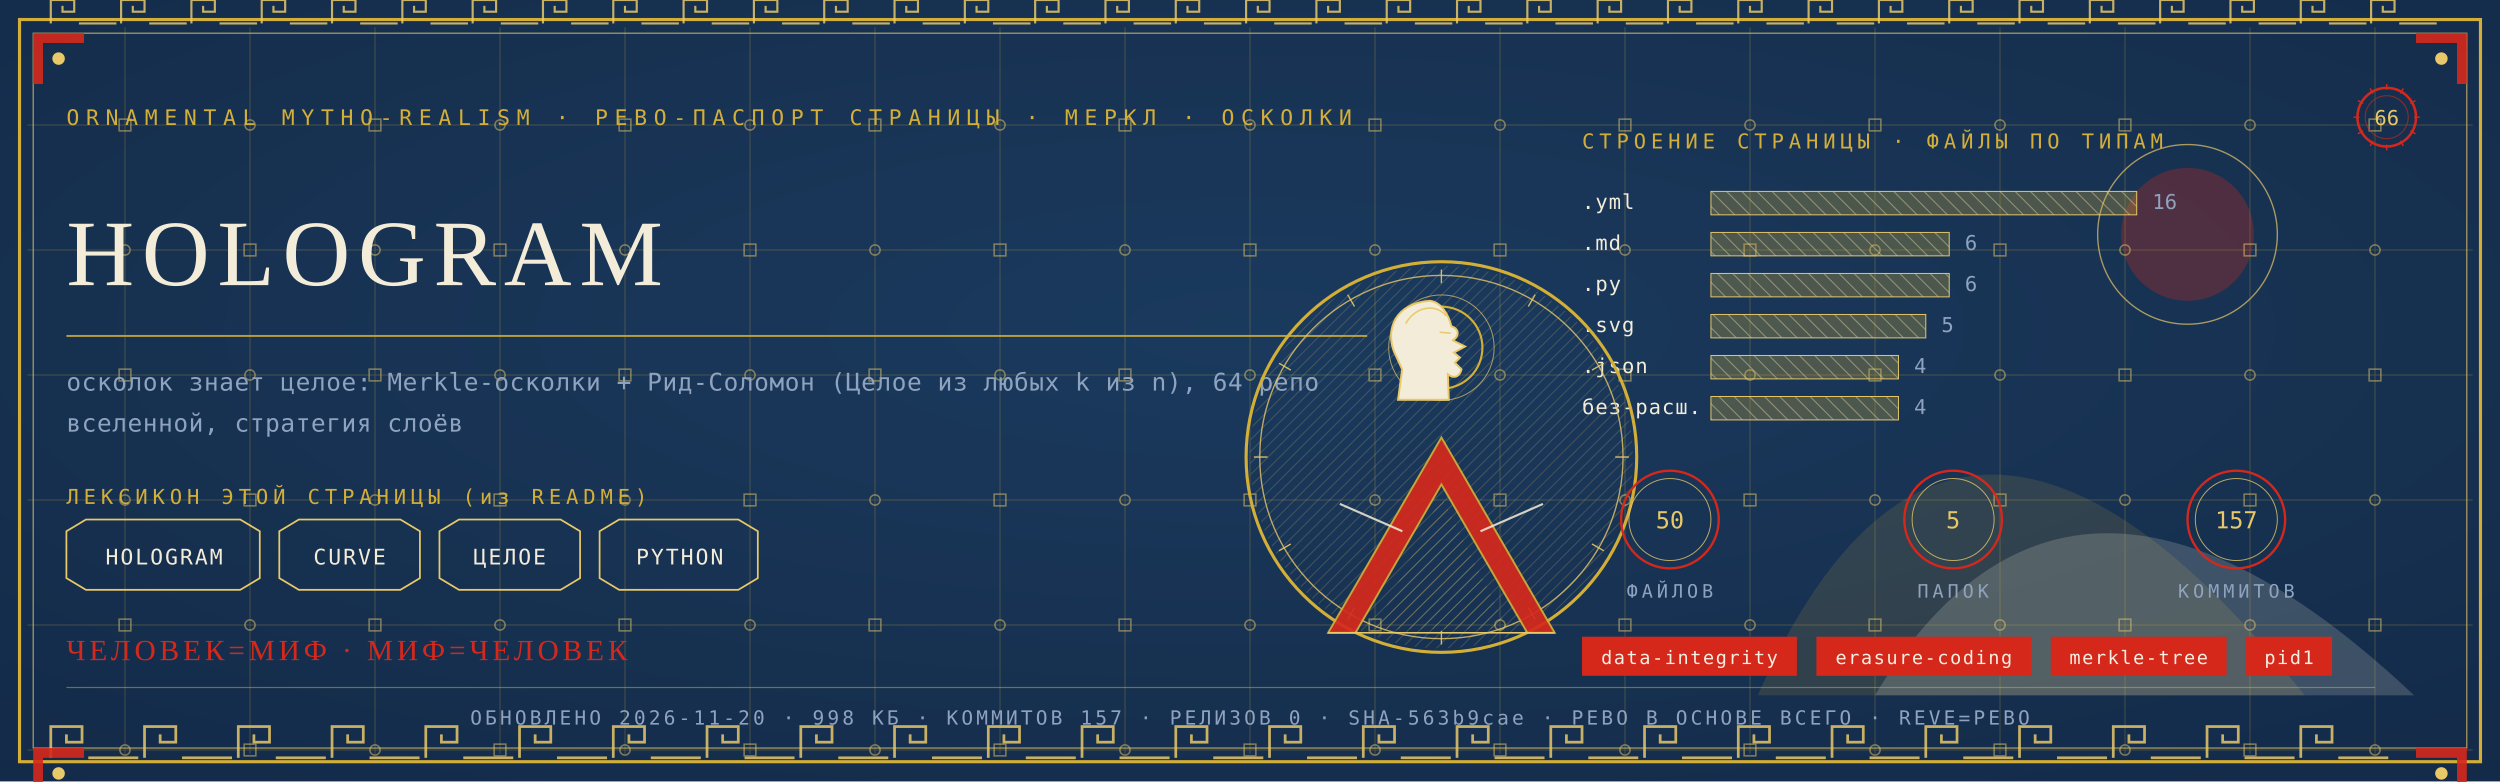
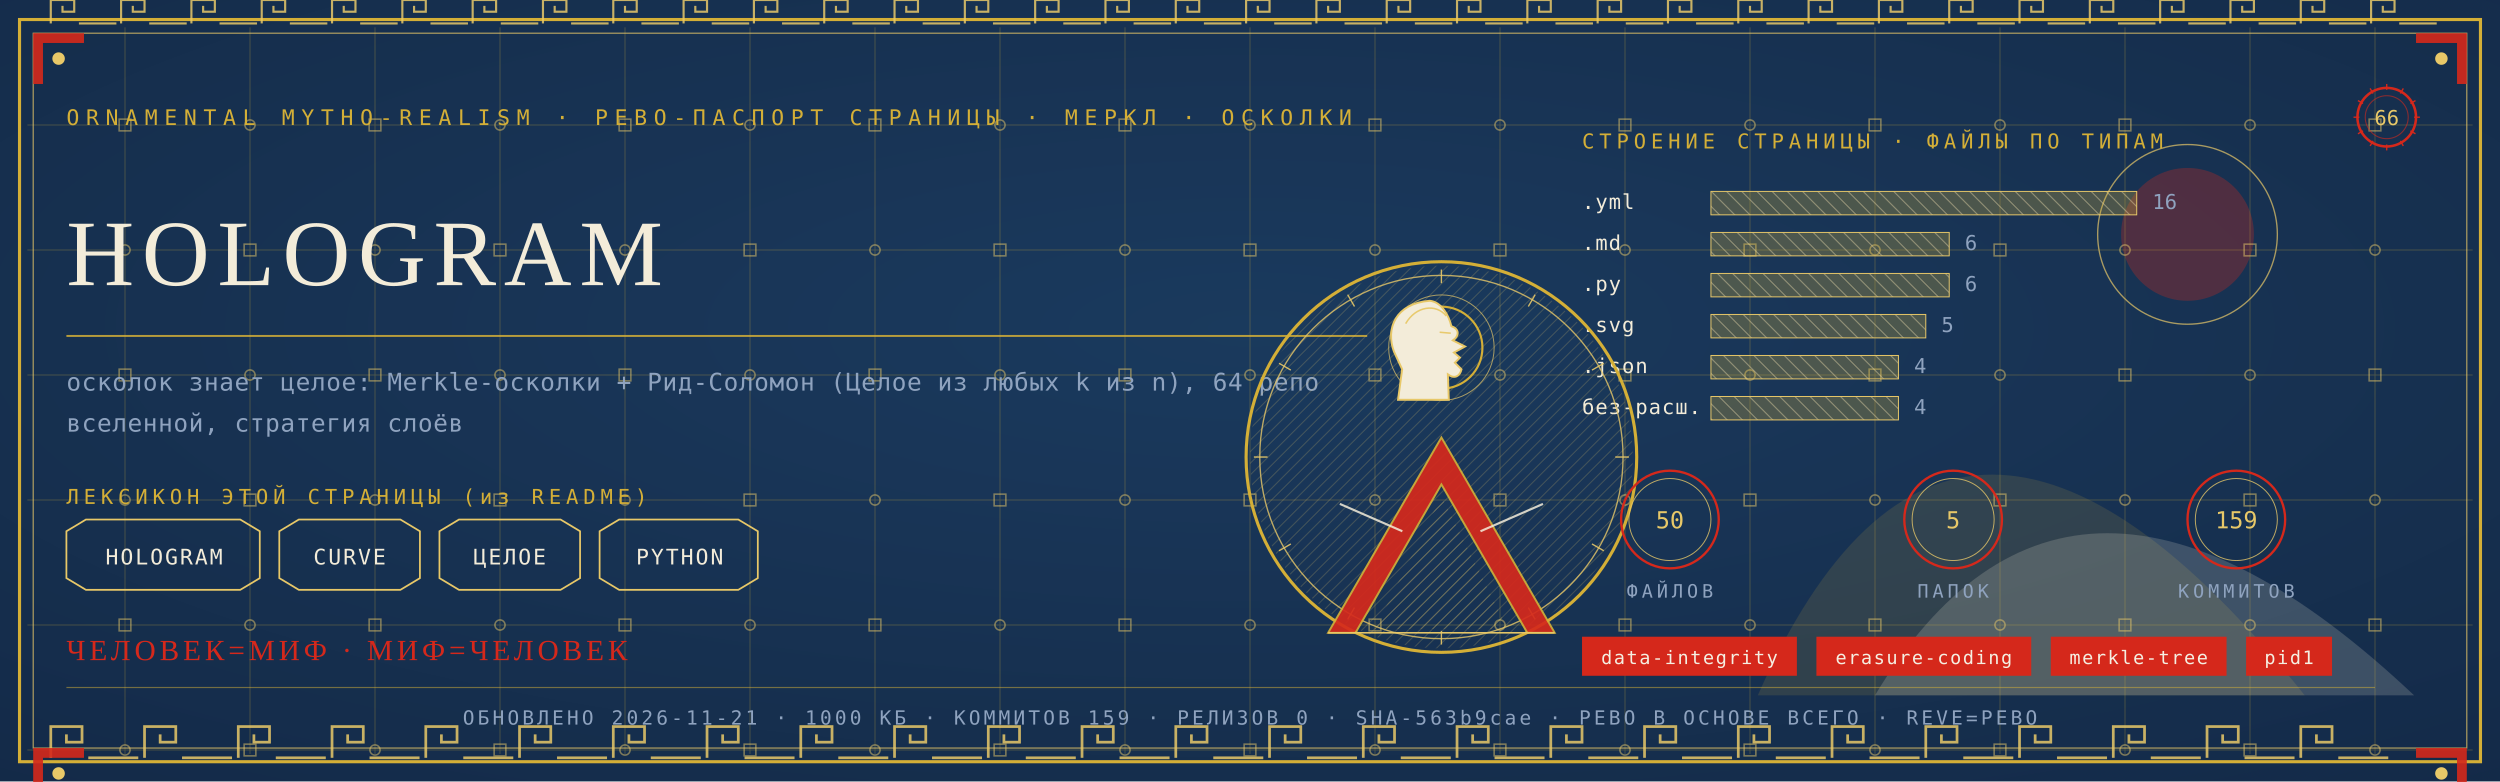
<svg xmlns="http://www.w3.org/2000/svg" viewBox="0 0 1280 400" width="1280" height="400">
  <defs>
    <radialGradient id="rp66" cx="0.5" cy="0.42" r="1.1">
      <stop offset="0" stop-color="#1B3B5F" />
      <stop offset="1" stop-color="#10243E" />
    </radialGradient>
    <pattern id="hatchm" width="4.2" height="4.2" patternUnits="userSpaceOnUse" patternTransform="rotate(45)">
      <rect width="4.2" height="4.2" fill="none" />
      <line x1="0" y1="0" x2="0" y2="4.2" stroke="#E8C868" stroke-width="0.5" />
    </pattern>
    <pattern id="hatchv" width="5.5" height="5.5" patternUnits="userSpaceOnUse" patternTransform="rotate(-45)">
      <rect width="5.5" height="5.5" fill="none" />
      <line x1="0" y1="0" x2="0" y2="5.5" stroke="#F3ECD9" stroke-width="0.5" />
    </pattern>
  </defs>
  <rect width="1280" height="400" fill="#10243E" />
  <rect width="1280" height="400" fill="url(#rp66)" opacity="0.94" />
  <path d="M 900 356 Q 1000 130 1180 356 Z" fill="#D4AF37" opacity="0.14" />
  <path d="M 960 356 Q 1060 190 1236 356 Z" fill="#F3ECD9" opacity="0.18" />
  <circle cx="1120" cy="120" r="34" fill="#D5281B" opacity="0.30" />
  <circle cx="1120" cy="120" r="46" fill="none" stroke="#E8C868" stroke-width="0.7" opacity="0.7" />
  <g stroke="#D4AF37" stroke-width="0.45" opacity="0.30">
    <line x1="64" y1="14" x2="64" y2="386" />
    <line x1="128" y1="14" x2="128" y2="386" />
    <line x1="192" y1="14" x2="192" y2="386" />
    <line x1="256" y1="14" x2="256" y2="386" />
    <line x1="320" y1="14" x2="320" y2="386" />
    <line x1="384" y1="14" x2="384" y2="386" />
    <line x1="448" y1="14" x2="448" y2="386" />
    <line x1="512" y1="14" x2="512" y2="386" />
    <line x1="576" y1="14" x2="576" y2="386" />
    <line x1="640" y1="14" x2="640" y2="386" />
    <line x1="704" y1="14" x2="704" y2="386" />
    <line x1="768" y1="14" x2="768" y2="386" />
    <line x1="832" y1="14" x2="832" y2="386" />
    <line x1="896" y1="14" x2="896" y2="386" />
    <line x1="960" y1="14" x2="960" y2="386" />
    <line x1="1024" y1="14" x2="1024" y2="386" />
    <line x1="1088" y1="14" x2="1088" y2="386" />
    <line x1="1152" y1="14" x2="1152" y2="386" />
    <line x1="1216" y1="14" x2="1216" y2="386" />
    <line x1="14" y1="64" x2="1266" y2="64" />
    <line x1="14" y1="128" x2="1266" y2="128" />
    <line x1="14" y1="192" x2="1266" y2="192" />
    <line x1="14" y1="256" x2="1266" y2="256" />
    <line x1="14" y1="320" x2="1266" y2="320" />
    <line x1="14" y1="384" x2="1266" y2="384" />
  </g>
  <g fill="none" stroke="#E8C868" stroke-width="0.8" opacity="0.5">
    <rect x="61" y="61" width="6" height="6" />
    <circle cx="64" cy="128" r="2.6" />
    <rect x="61" y="189" width="6" height="6" />
    <circle cx="64" cy="256" r="2.6" />
    <rect x="61" y="317" width="6" height="6" />
    <circle cx="64" cy="384" r="2.6" />
    <circle cx="128" cy="64" r="2.6" />
    <rect x="125" y="125" width="6" height="6" />
    <circle cx="128" cy="192" r="2.6" />
    <rect x="125" y="253" width="6" height="6" />
    <circle cx="128" cy="320" r="2.6" />
    <rect x="125" y="381" width="6" height="6" />
    <rect x="189" y="61" width="6" height="6" />
    <circle cx="192" cy="128" r="2.6" />
    <rect x="189" y="189" width="6" height="6" />
    <circle cx="192" cy="256" r="2.6" />
    <rect x="189" y="317" width="6" height="6" />
    <circle cx="192" cy="384" r="2.6" />
    <circle cx="256" cy="64" r="2.6" />
    <rect x="253" y="125" width="6" height="6" />
    <circle cx="256" cy="192" r="2.6" />
    <rect x="253" y="253" width="6" height="6" />
    <circle cx="256" cy="320" r="2.6" />
    <rect x="253" y="381" width="6" height="6" />
    <rect x="317" y="61" width="6" height="6" />
    <circle cx="320" cy="128" r="2.6" />
    <rect x="317" y="189" width="6" height="6" />
    <circle cx="320" cy="256" r="2.6" />
    <rect x="317" y="317" width="6" height="6" />
    <circle cx="320" cy="384" r="2.6" />
    <circle cx="384" cy="64" r="2.6" />
    <rect x="381" y="125" width="6" height="6" />
    <circle cx="384" cy="192" r="2.6" />
    <rect x="381" y="253" width="6" height="6" />
    <circle cx="384" cy="320" r="2.6" />
    <rect x="381" y="381" width="6" height="6" />
    <rect x="445" y="61" width="6" height="6" />
    <circle cx="448" cy="128" r="2.6" />
    <rect x="445" y="189" width="6" height="6" />
    <circle cx="448" cy="256" r="2.6" />
    <rect x="445" y="317" width="6" height="6" />
    <circle cx="448" cy="384" r="2.6" />
    <circle cx="512" cy="64" r="2.6" />
    <rect x="509" y="125" width="6" height="6" />
    <circle cx="512" cy="192" r="2.6" />
    <rect x="509" y="253" width="6" height="6" />
    <circle cx="512" cy="320" r="2.6" />
    <rect x="509" y="381" width="6" height="6" />
    <rect x="573" y="61" width="6" height="6" />
    <circle cx="576" cy="128" r="2.6" />
    <rect x="573" y="189" width="6" height="6" />
    <circle cx="576" cy="256" r="2.6" />
    <rect x="573" y="317" width="6" height="6" />
    <circle cx="576" cy="384" r="2.6" />
    <circle cx="640" cy="64" r="2.6" />
    <rect x="637" y="125" width="6" height="6" />
    <circle cx="640" cy="192" r="2.6" />
    <rect x="637" y="253" width="6" height="6" />
    <circle cx="640" cy="320" r="2.6" />
    <rect x="637" y="381" width="6" height="6" />
    <rect x="701" y="61" width="6" height="6" />
    <circle cx="704" cy="128" r="2.6" />
    <rect x="701" y="189" width="6" height="6" />
    <circle cx="704" cy="256" r="2.6" />
    <rect x="701" y="317" width="6" height="6" />
    <circle cx="704" cy="384" r="2.6" />
    <circle cx="768" cy="64" r="2.6" />
    <rect x="765" y="125" width="6" height="6" />
    <circle cx="768" cy="192" r="2.6" />
    <rect x="765" y="253" width="6" height="6" />
    <circle cx="768" cy="320" r="2.6" />
    <rect x="765" y="381" width="6" height="6" />
    <rect x="829" y="61" width="6" height="6" />
    <circle cx="832" cy="128" r="2.6" />
    <rect x="829" y="189" width="6" height="6" />
    <circle cx="832" cy="256" r="2.6" />
    <rect x="829" y="317" width="6" height="6" />
    <circle cx="832" cy="384" r="2.6" />
    <circle cx="896" cy="64" r="2.6" />
    <rect x="893" y="125" width="6" height="6" />
    <circle cx="896" cy="192" r="2.6" />
    <rect x="893" y="253" width="6" height="6" />
    <circle cx="896" cy="320" r="2.6" />
    <rect x="893" y="381" width="6" height="6" />
    <rect x="957" y="61" width="6" height="6" />
    <circle cx="960" cy="128" r="2.6" />
    <rect x="957" y="189" width="6" height="6" />
    <circle cx="960" cy="256" r="2.6" />
    <rect x="957" y="317" width="6" height="6" />
    <circle cx="960" cy="384" r="2.6" />
    <circle cx="1024" cy="64" r="2.6" />
    <rect x="1021" y="125" width="6" height="6" />
    <circle cx="1024" cy="192" r="2.6" />
    <rect x="1021" y="253" width="6" height="6" />
    <circle cx="1024" cy="320" r="2.6" />
    <rect x="1021" y="381" width="6" height="6" />
    <rect x="1085" y="61" width="6" height="6" />
    <circle cx="1088" cy="128" r="2.6" />
    <rect x="1085" y="189" width="6" height="6" />
    <circle cx="1088" cy="256" r="2.6" />
    <rect x="1085" y="317" width="6" height="6" />
    <circle cx="1088" cy="384" r="2.6" />
    <circle cx="1152" cy="64" r="2.6" />
    <rect x="1149" y="125" width="6" height="6" />
    <circle cx="1152" cy="192" r="2.6" />
    <rect x="1149" y="253" width="6" height="6" />
    <circle cx="1152" cy="320" r="2.6" />
    <rect x="1149" y="381" width="6" height="6" />
    <rect x="1213" y="61" width="6" height="6" />
    <circle cx="1216" cy="128" r="2.6" />
    <rect x="1213" y="189" width="6" height="6" />
    <circle cx="1216" cy="256" r="2.6" />
    <rect x="1213" y="317" width="6" height="6" />
    <circle cx="1216" cy="384" r="2.6" />
  </g>
  <rect x="10" y="10" width="1260" height="380" fill="none" stroke="#D4AF37" stroke-width="1.6" />
  <rect x="17" y="17" width="1246" height="366" fill="none" stroke="#E8C868" stroke-width="0.6" opacity="0.75" />
  <g fill="none" stroke="#E8C868" stroke-width="1.4" opacity="0.85">
    <path d="M 26 388 L 26 372 L 42 372 L 42 380.0 L 34.0 380.0 L 34.0 376.0" />
    <line x1="45.2" y1="388" x2="70.8" y2="388" />
    <path d="M 74 388 L 74 372 L 90 372 L 90 380.0 L 82.0 380.0 L 82.0 376.0" />
    <line x1="93.2" y1="388" x2="118.8" y2="388" />
    <path d="M 122 388 L 122 372 L 138 372 L 138 380.0 L 130.0 380.0 L 130.0 376.0" />
    <line x1="141.2" y1="388" x2="166.8" y2="388" />
    <path d="M 170 388 L 170 372 L 186 372 L 186 380.0 L 178.0 380.0 L 178.0 376.0" />
    <line x1="189.2" y1="388" x2="214.8" y2="388" />
    <path d="M 218 388 L 218 372 L 234 372 L 234 380.0 L 226.0 380.0 L 226.0 376.0" />
    <line x1="237.2" y1="388" x2="262.8" y2="388" />
    <path d="M 266 388 L 266 372 L 282 372 L 282 380.0 L 274.0 380.0 L 274.0 376.0" />
    <line x1="285.2" y1="388" x2="310.8" y2="388" />
    <path d="M 314 388 L 314 372 L 330 372 L 330 380.0 L 322.0 380.0 L 322.0 376.0" />
    <line x1="333.2" y1="388" x2="358.8" y2="388" />
    <path d="M 362 388 L 362 372 L 378 372 L 378 380.0 L 370.0 380.0 L 370.0 376.0" />
    <line x1="381.2" y1="388" x2="406.8" y2="388" />
    <path d="M 410 388 L 410 372 L 426 372 L 426 380.0 L 418.0 380.0 L 418.0 376.0" />
    <line x1="429.2" y1="388" x2="454.8" y2="388" />
    <path d="M 458 388 L 458 372 L 474 372 L 474 380.0 L 466.0 380.0 L 466.0 376.0" />
    <line x1="477.2" y1="388" x2="502.8" y2="388" />
    <path d="M 506 388 L 506 372 L 522 372 L 522 380.0 L 514.0 380.0 L 514.0 376.0" />
    <line x1="525.2" y1="388" x2="550.8" y2="388" />
    <path d="M 554 388 L 554 372 L 570 372 L 570 380.0 L 562.0 380.0 L 562.0 376.0" />
    <line x1="573.2" y1="388" x2="598.8" y2="388" />
    <path d="M 602 388 L 602 372 L 618 372 L 618 380.0 L 610.0 380.0 L 610.0 376.0" />
    <line x1="621.2" y1="388" x2="646.8" y2="388" />
    <path d="M 650 388 L 650 372 L 666 372 L 666 380.0 L 658.0 380.0 L 658.0 376.0" />
    <line x1="669.2" y1="388" x2="694.8" y2="388" />
    <path d="M 698 388 L 698 372 L 714 372 L 714 380.0 L 706.0 380.0 L 706.0 376.0" />
    <line x1="717.2" y1="388" x2="742.8" y2="388" />
    <path d="M 746 388 L 746 372 L 762 372 L 762 380.0 L 754.0 380.0 L 754.0 376.0" />
    <line x1="765.2" y1="388" x2="790.8" y2="388" />
    <path d="M 794 388 L 794 372 L 810 372 L 810 380.0 L 802.0 380.0 L 802.0 376.0" />
    <line x1="813.2" y1="388" x2="838.8" y2="388" />
    <path d="M 842 388 L 842 372 L 858 372 L 858 380.0 L 850.0 380.0 L 850.0 376.0" />
    <line x1="861.2" y1="388" x2="886.8" y2="388" />
    <path d="M 890 388 L 890 372 L 906 372 L 906 380.0 L 898.0 380.0 L 898.0 376.0" />
    <line x1="909.2" y1="388" x2="934.8" y2="388" />
    <path d="M 938 388 L 938 372 L 954 372 L 954 380.0 L 946.0 380.0 L 946.0 376.0" />
    <line x1="957.2" y1="388" x2="982.8" y2="388" />
    <path d="M 986 388 L 986 372 L 1002 372 L 1002 380.0 L 994.0 380.0 L 994.0 376.0" />
    <line x1="1005.2" y1="388" x2="1030.8" y2="388" />
    <path d="M 1034 388 L 1034 372 L 1050 372 L 1050 380.0 L 1042.0 380.0 L 1042.0 376.0" />
    <line x1="1053.2" y1="388" x2="1078.8" y2="388" />
    <path d="M 1082 388 L 1082 372 L 1098 372 L 1098 380.0 L 1090.0 380.0 L 1090.0 376.0" />
    <line x1="1101.2" y1="388" x2="1126.8" y2="388" />
    <path d="M 1130 388 L 1130 372 L 1146 372 L 1146 380.0 L 1138.0 380.0 L 1138.0 376.0" />
    <line x1="1149.2" y1="388" x2="1174.8" y2="388" />
    <path d="M 1178 388 L 1178 372 L 1194 372 L 1194 380.0 L 1186.0 380.0 L 1186.0 376.0" />
    <line x1="1197.2" y1="388" x2="1222.8" y2="388" />
  </g>
  <g fill="none" stroke="#E8C868" stroke-width="1.1" opacity="0.85">
    <path d="M 26 12 L 26 0 L 38 0 L 38 6.0 L 32.0 6.0 L 32.0 3.0" />
    <line x1="40.4" y1="12" x2="59.6" y2="12" />
    <path d="M 62 12 L 62 0 L 74 0 L 74 6.0 L 68.0 6.0 L 68.0 3.0" />
    <line x1="76.4" y1="12" x2="95.6" y2="12" />
    <path d="M 98 12 L 98 0 L 110 0 L 110 6.0 L 104.0 6.0 L 104.0 3.0" />
    <line x1="112.4" y1="12" x2="131.6" y2="12" />
    <path d="M 134 12 L 134 0 L 146 0 L 146 6.0 L 140.0 6.0 L 140.0 3.0" />
    <line x1="148.4" y1="12" x2="167.6" y2="12" />
    <path d="M 170 12 L 170 0 L 182 0 L 182 6.0 L 176.0 6.0 L 176.0 3.0" />
    <line x1="184.4" y1="12" x2="203.6" y2="12" />
    <path d="M 206 12 L 206 0 L 218 0 L 218 6.0 L 212.0 6.0 L 212.0 3.0" />
    <line x1="220.4" y1="12" x2="239.6" y2="12" />
    <path d="M 242 12 L 242 0 L 254 0 L 254 6.0 L 248.0 6.0 L 248.0 3.0" />
    <line x1="256.4" y1="12" x2="275.6" y2="12" />
    <path d="M 278 12 L 278 0 L 290 0 L 290 6.0 L 284.0 6.0 L 284.0 3.0" />
    <line x1="292.4" y1="12" x2="311.6" y2="12" />
    <path d="M 314 12 L 314 0 L 326 0 L 326 6.0 L 320.0 6.0 L 320.0 3.0" />
    <line x1="328.4" y1="12" x2="347.6" y2="12" />
    <path d="M 350 12 L 350 0 L 362 0 L 362 6.0 L 356.0 6.0 L 356.0 3.0" />
    <line x1="364.4" y1="12" x2="383.6" y2="12" />
    <path d="M 386 12 L 386 0 L 398 0 L 398 6.0 L 392.0 6.0 L 392.0 3.0" />
    <line x1="400.4" y1="12" x2="419.6" y2="12" />
    <path d="M 422 12 L 422 0 L 434 0 L 434 6.0 L 428.0 6.0 L 428.0 3.0" />
    <line x1="436.4" y1="12" x2="455.6" y2="12" />
    <path d="M 458 12 L 458 0 L 470 0 L 470 6.0 L 464.0 6.0 L 464.0 3.0" />
    <line x1="472.4" y1="12" x2="491.6" y2="12" />
    <path d="M 494 12 L 494 0 L 506 0 L 506 6.0 L 500.0 6.0 L 500.0 3.0" />
    <line x1="508.4" y1="12" x2="527.6" y2="12" />
    <path d="M 530 12 L 530 0 L 542 0 L 542 6.0 L 536.0 6.0 L 536.0 3.0" />
    <line x1="544.4" y1="12" x2="563.6" y2="12" />
    <path d="M 566 12 L 566 0 L 578 0 L 578 6.0 L 572.0 6.0 L 572.0 3.0" />
    <line x1="580.4" y1="12" x2="599.6" y2="12" />
    <path d="M 602 12 L 602 0 L 614 0 L 614 6.0 L 608.0 6.0 L 608.0 3.0" />
    <line x1="616.4" y1="12" x2="635.6" y2="12" />
    <path d="M 638 12 L 638 0 L 650 0 L 650 6.0 L 644.0 6.0 L 644.0 3.0" />
    <line x1="652.4" y1="12" x2="671.6" y2="12" />
    <path d="M 674 12 L 674 0 L 686 0 L 686 6.0 L 680.0 6.0 L 680.0 3.0" />
    <line x1="688.4" y1="12" x2="707.6" y2="12" />
    <path d="M 710 12 L 710 0 L 722 0 L 722 6.0 L 716.0 6.0 L 716.0 3.0" />
    <line x1="724.4" y1="12" x2="743.6" y2="12" />
    <path d="M 746 12 L 746 0 L 758 0 L 758 6.0 L 752.0 6.0 L 752.0 3.0" />
    <line x1="760.4" y1="12" x2="779.6" y2="12" />
    <path d="M 782 12 L 782 0 L 794 0 L 794 6.0 L 788.0 6.0 L 788.0 3.0" />
    <line x1="796.4" y1="12" x2="815.6" y2="12" />
    <path d="M 818 12 L 818 0 L 830 0 L 830 6.0 L 824.0 6.0 L 824.0 3.0" />
    <line x1="832.4" y1="12" x2="851.6" y2="12" />
    <path d="M 854 12 L 854 0 L 866 0 L 866 6.0 L 860.0 6.0 L 860.0 3.0" />
    <line x1="868.4" y1="12" x2="887.6" y2="12" />
    <path d="M 890 12 L 890 0 L 902 0 L 902 6.0 L 896.0 6.0 L 896.0 3.0" />
    <line x1="904.4" y1="12" x2="923.6" y2="12" />
    <path d="M 926 12 L 926 0 L 938 0 L 938 6.0 L 932.0 6.0 L 932.0 3.0" />
    <line x1="940.4" y1="12" x2="959.6" y2="12" />
    <path d="M 962 12 L 962 0 L 974 0 L 974 6.0 L 968.0 6.0 L 968.0 3.0" />
    <line x1="976.4" y1="12" x2="995.6" y2="12" />
    <path d="M 998 12 L 998 0 L 1010 0 L 1010 6.0 L 1004.0 6.0 L 1004.0 3.0" />
    <line x1="1012.4" y1="12" x2="1031.6" y2="12" />
    <path d="M 1034 12 L 1034 0 L 1046 0 L 1046 6.0 L 1040.0 6.0 L 1040.0 3.0" />
    <line x1="1048.4" y1="12" x2="1067.6" y2="12" />
    <path d="M 1070 12 L 1070 0 L 1082 0 L 1082 6.0 L 1076.0 6.0 L 1076.0 3.0" />
    <line x1="1084.4" y1="12" x2="1103.6" y2="12" />
    <path d="M 1106 12 L 1106 0 L 1118 0 L 1118 6.0 L 1112.0 6.0 L 1112.0 3.0" />
    <line x1="1120.4" y1="12" x2="1139.6" y2="12" />
    <path d="M 1142 12 L 1142 0 L 1154 0 L 1154 6.0 L 1148.0 6.0 L 1148.0 3.0" />
    <line x1="1156.4" y1="12" x2="1175.6" y2="12" />
    <path d="M 1178 12 L 1178 0 L 1190 0 L 1190 6.0 L 1184.0 6.0 L 1184.0 3.0" />
    <line x1="1192.4" y1="12" x2="1211.6" y2="12" />
    <path d="M 1214 12 L 1214 0 L 1226 0 L 1226 6.0 L 1220.0 6.0 L 1220.0 3.0" />
    <line x1="1228.4" y1="12" x2="1247.6" y2="12" />
  </g>
  <g transform="translate(17,17) scale(1,1)">
    <path d="M 0 0 L 26 0 L 26 5 L 5 5 L 5 26 L 0 26 Z" fill="#D5281B" opacity="0.9" />
    <circle cx="13" cy="13" r="3.2" fill="#E8C868" />
  </g>
  <g transform="translate(1263,17) scale(-1,1)">
    <path d="M 0 0 L 26 0 L 26 5 L 5 5 L 5 26 L 0 26 Z" fill="#D5281B" opacity="0.9" />
    <circle cx="13" cy="13" r="3.2" fill="#E8C868" />
  </g>
  <g transform="translate(17,383) scale(1,1)">
    <path d="M 0 0 L 26 0 L 26 5 L 5 5 L 5 26 L 0 26 Z" fill="#D5281B" opacity="0.9" />
    <circle cx="13" cy="13" r="3.2" fill="#E8C868" />
  </g>
  <g transform="translate(1263,383) scale(-1,1)">
    <path d="M 0 0 L 26 0 L 26 5 L 5 5 L 5 26 L 0 26 Z" fill="#D5281B" opacity="0.9" />
    <circle cx="13" cy="13" r="3.2" fill="#E8C868" />
  </g>
  <text x="34" y="64" font-family="'Cascadia Mono', ui-monospace, Consolas, monospace" font-size="11" fill="#D4AF37" letter-spacing="3.4">ORNAMENTAL MYTHO-REALISM · РЕВО-ПАСПОРТ СТРАНИЦЫ · МЕРКЛ · ОСКОЛКИ</text>
  <g transform="translate(1222,60)">
    <circle r="15" fill="none" stroke="#D5281B" stroke-width="1.3" />
    <circle r="11" fill="none" stroke="#D5281B" stroke-width="0.55" opacity="0.6" />
    <text y="4" text-anchor="middle" font-family="'Cascadia Mono', ui-monospace, Consolas, monospace" font-size="10.5" fill="#E8C868">66</text>
    <g stroke="#D5281B" stroke-width="0.7">
      <line x1="0" y1="-17" x2="0" y2="-14" transform="rotate(0)" />
      <line x1="0" y1="-17" x2="0" y2="-14" transform="rotate(30)" />
      <line x1="0" y1="-17" x2="0" y2="-14" transform="rotate(60)" />
      <line x1="0" y1="-17" x2="0" y2="-14" transform="rotate(90)" />
      <line x1="0" y1="-17" x2="0" y2="-14" transform="rotate(120)" />
      <line x1="0" y1="-17" x2="0" y2="-14" transform="rotate(150)" />
      <line x1="0" y1="-17" x2="0" y2="-14" transform="rotate(180)" />
      <line x1="0" y1="-17" x2="0" y2="-14" transform="rotate(210)" />
      <line x1="0" y1="-17" x2="0" y2="-14" transform="rotate(240)" />
      <line x1="0" y1="-17" x2="0" y2="-14" transform="rotate(270)" />
      <line x1="0" y1="-17" x2="0" y2="-14" transform="rotate(300)" />
      <line x1="0" y1="-17" x2="0" y2="-14" transform="rotate(330)" />
    </g>
  </g>
  <text x="34" y="146" font-family="Georgia, 'Times New Roman', serif" font-size="48.0" fill="#F3ECD9" letter-spacing="4">HOLOGRAM</text>
  <line x1="34" y1="172" x2="700" y2="172" stroke="#D4AF37" stroke-width="1" opacity="0.85" />
  <text x="34" y="200" font-family="'Cascadia Mono', ui-monospace, Consolas, monospace" font-size="12.5" fill="#8FA3BF" letter-spacing="0.3">осколок знает целое: Merkle-осколки + Рид-Соломон (Целое из любых k из n), 64 репо</text>
  <text x="34" y="221" font-family="'Cascadia Mono', ui-monospace, Consolas, monospace" font-size="12.5" fill="#8FA3BF" letter-spacing="0.3">вселенной, стратегия слоёв</text>
  <text x="34" y="258" font-family="'Cascadia Mono', ui-monospace, Consolas, monospace" font-size="10.5" fill="#D4AF37" letter-spacing="2.5">ЛЕКСИКОН ЭТОЙ СТРАНИЦЫ (из README)</text>
  <path d="M 34 272 L 44 266 L 123 266 L 133 272 L 133 296 L 123 302 L 44 302 L 34 296 Z" fill="none" stroke="#E8C868" stroke-width="0.9" />
  <text x="84" y="289" text-anchor="middle" font-family="'Cascadia Mono', ui-monospace, Consolas, monospace" font-size="11" fill="#F3ECD9" letter-spacing="1">HOLOGRAM</text>
  <path d="M 143 272 L 153 266 L 205 266 L 215 272 L 215 296 L 205 302 L 153 302 L 143 296 Z" fill="none" stroke="#E8C868" stroke-width="0.9" />
  <text x="179" y="289" text-anchor="middle" font-family="'Cascadia Mono', ui-monospace, Consolas, monospace" font-size="11" fill="#F3ECD9" letter-spacing="1">CURVE</text>
  <path d="M 225 272 L 235 266 L 287 266 L 297 272 L 297 296 L 287 302 L 235 302 L 225 296 Z" fill="none" stroke="#E8C868" stroke-width="0.9" />
  <text x="261" y="289" text-anchor="middle" font-family="'Cascadia Mono', ui-monospace, Consolas, monospace" font-size="11" fill="#F3ECD9" letter-spacing="1">ЦЕЛОЕ</text>
  <path d="M 307 272 L 317 266 L 378 266 L 388 272 L 388 296 L 378 302 L 317 302 L 307 296 Z" fill="none" stroke="#E8C868" stroke-width="0.9" />
  <text x="348" y="289" text-anchor="middle" font-family="'Cascadia Mono', ui-monospace, Consolas, monospace" font-size="11" fill="#F3ECD9" letter-spacing="1">PYTHON</text>
  <text x="810" y="76" font-family="'Cascadia Mono', ui-monospace, Consolas, monospace" font-size="10.5" fill="#D4AF37" letter-spacing="2.5">СТРОЕНИЕ СТРАНИЦЫ · ФАЙЛЫ ПО ТИПАМ</text>
  <text x="810" y="107" font-family="'Cascadia Mono', ui-monospace, Consolas, monospace" font-size="10.5" fill="#F3ECD9" letter-spacing="0.5">.yml</text>
  <rect x="876" y="98" width="218" height="12" fill="url(#hatchv)" opacity="0.9" />
  <rect x="876" y="98" width="218" height="12" fill="#D4AF37" opacity="0.28" />
  <rect x="876" y="98" width="218" height="12" fill="none" stroke="#E8C868" stroke-width="0.5" />
  <text x="1102" y="107" font-family="'Cascadia Mono', ui-monospace, Consolas, monospace" font-size="10.5" fill="#8FA3BF">16</text>
  <text x="810" y="128" font-family="'Cascadia Mono', ui-monospace, Consolas, monospace" font-size="10.5" fill="#F3ECD9" letter-spacing="0.5">.md</text>
  <rect x="876" y="119" width="122" height="12" fill="url(#hatchv)" opacity="0.9" />
  <rect x="876" y="119" width="122" height="12" fill="#D4AF37" opacity="0.28" />
  <rect x="876" y="119" width="122" height="12" fill="none" stroke="#E8C868" stroke-width="0.5" />
  <text x="1006" y="128" font-family="'Cascadia Mono', ui-monospace, Consolas, monospace" font-size="10.5" fill="#8FA3BF">6</text>
  <text x="810" y="149" font-family="'Cascadia Mono', ui-monospace, Consolas, monospace" font-size="10.5" fill="#F3ECD9" letter-spacing="0.5">.py</text>
  <rect x="876" y="140" width="122" height="12" fill="url(#hatchv)" opacity="0.9" />
  <rect x="876" y="140" width="122" height="12" fill="#D4AF37" opacity="0.28" />
  <rect x="876" y="140" width="122" height="12" fill="none" stroke="#E8C868" stroke-width="0.5" />
  <text x="1006" y="149" font-family="'Cascadia Mono', ui-monospace, Consolas, monospace" font-size="10.5" fill="#8FA3BF">6</text>
  <text x="810" y="170" font-family="'Cascadia Mono', ui-monospace, Consolas, monospace" font-size="10.5" fill="#F3ECD9" letter-spacing="0.5">.svg</text>
  <rect x="876" y="161" width="110" height="12" fill="url(#hatchv)" opacity="0.9" />
  <rect x="876" y="161" width="110" height="12" fill="#D4AF37" opacity="0.28" />
  <rect x="876" y="161" width="110" height="12" fill="none" stroke="#E8C868" stroke-width="0.5" />
  <text x="994" y="170" font-family="'Cascadia Mono', ui-monospace, Consolas, monospace" font-size="10.5" fill="#8FA3BF">5</text>
  <text x="810" y="191" font-family="'Cascadia Mono', ui-monospace, Consolas, monospace" font-size="10.5" fill="#F3ECD9" letter-spacing="0.5">.json</text>
  <rect x="876" y="182" width="96" height="12" fill="url(#hatchv)" opacity="0.9" />
  <rect x="876" y="182" width="96" height="12" fill="#D4AF37" opacity="0.28" />
  <rect x="876" y="182" width="96" height="12" fill="none" stroke="#E8C868" stroke-width="0.5" />
  <text x="980" y="191" font-family="'Cascadia Mono', ui-monospace, Consolas, monospace" font-size="10.5" fill="#8FA3BF">4</text>
  <text x="810" y="212" font-family="'Cascadia Mono', ui-monospace, Consolas, monospace" font-size="10.5" fill="#F3ECD9" letter-spacing="0.5">без-расш.</text>
  <rect x="876" y="203" width="96" height="12" fill="url(#hatchv)" opacity="0.9" />
  <rect x="876" y="203" width="96" height="12" fill="#D4AF37" opacity="0.28" />
  <rect x="876" y="203" width="96" height="12" fill="none" stroke="#E8C868" stroke-width="0.5" />
  <text x="980" y="212" font-family="'Cascadia Mono', ui-monospace, Consolas, monospace" font-size="10.5" fill="#8FA3BF">4</text>
  <g transform="translate(738,234)">
    <circle r="100" fill="none" stroke="#D4AF37" stroke-width="1.6" />
    <circle r="93" fill="none" stroke="#E8C868" stroke-width="0.7" opacity="0.8" />
    <circle r="98" fill="url(#hatchm)" opacity="0.4" />
    <g stroke="#E8C868" stroke-width="0.7" opacity="0.9">
      <line x1="0" y1="-96" x2="0" y2="-89" transform="rotate(0)" />
      <line x1="0" y1="-96" x2="0" y2="-89" transform="rotate(30)" />
      <line x1="0" y1="-96" x2="0" y2="-89" transform="rotate(60)" />
      <line x1="0" y1="-96" x2="0" y2="-89" transform="rotate(90)" />
      <line x1="0" y1="-96" x2="0" y2="-89" transform="rotate(120)" />
      <line x1="0" y1="-96" x2="0" y2="-89" transform="rotate(150)" />
      <line x1="0" y1="-96" x2="0" y2="-89" transform="rotate(180)" />
      <line x1="0" y1="-96" x2="0" y2="-89" transform="rotate(210)" />
      <line x1="0" y1="-96" x2="0" y2="-89" transform="rotate(240)" />
      <line x1="0" y1="-96" x2="0" y2="-89" transform="rotate(270)" />
      <line x1="0" y1="-96" x2="0" y2="-89" transform="rotate(300)" />
      <line x1="0" y1="-96" x2="0" y2="-89" transform="rotate(330)" />
    </g>
    <circle cy="-56" r="21" fill="none" stroke="#D4AF37" stroke-width="1.1" />
    <circle cy="-56" r="27" fill="none" stroke="#E8C868" stroke-width="0.5" opacity="0.7" />
    <path d="M -6.0 -80.0 C -23.5 -78.7 -28.7 -65.7 -24.3 -54.0 L -20.1 -44.9 L -22.2 -29.3 L 3.8 -29.3 L 3.3 -42.3 C 6.9 -39.7 9.5 -41.5 10.3 -44.9 L 6.9 -48.3 L 9.5 -50.9 L 6.4 -53.5 L 12.1 -56.6 L 5.9 -59.7 C 9.5 -62.3 9.0 -65.7 5.1 -67.0 C 3.8 -72.7 -0.1 -79.5 -6.0 -80.0 Z" fill="#F3ECD9" stroke="#E8C868" stroke-width="1.0" />
    <g fill="none" stroke="#E8C868" stroke-width="0.8" opacity="0.95">
      <path d="M -18.3 -68.3 C -13.1 -77.4 -2.7 -78.7 2.5 -72.2" />
      <path d="M -0.9 -63.9 L 4.8 -63.4" />
    </g>
    <path d="M -58.0 90.0 L 0 -10.0 L 58.0 90.0 L 44.0 90.0 L 0 14.0 L -44.0 90.0 Z" fill="#D5281B" opacity="0.92" stroke="#D4AF37" stroke-width="1.0" />
    <path d="M -34.0 88.0 L 0 20.0 L 34.0 88.0" fill="url(#hatchm)" opacity="0.5" stroke="none" />
    <path d="M -58.0 90.0 L 58.0 90.0" fill="none" stroke="#E8C868" stroke-width="0.8" />
    <path d="M -52.0 24.0 L -20.0 38.0" fill="none" stroke="#F3ECD9" stroke-width="1.1" opacity="0.85" />
    <path d="M 52.0 24.0 L 20.0 38.0" fill="none" stroke="#F3ECD9" stroke-width="1.1" opacity="0.85" />
  </g>
  <g transform="translate(855,266)">
    <circle r="25" fill="none" stroke="#D5281B" stroke-width="1.2" />
    <circle r="21" fill="none" stroke="#E8C868" stroke-width="0.5" opacity="0.8" />
    <text y="4.5" text-anchor="middle" font-family="'Cascadia Mono', ui-monospace, Consolas, monospace" font-size="12" fill="#E8C868">50</text>
    <text y="40" text-anchor="middle" font-family="'Cascadia Mono', ui-monospace, Consolas, monospace" font-size="9.5" fill="#8FA3BF" letter-spacing="2">ФАЙЛОВ</text>
  </g>
  <g transform="translate(1000,266)">
    <circle r="25" fill="none" stroke="#D5281B" stroke-width="1.2" />
    <circle r="21" fill="none" stroke="#E8C868" stroke-width="0.5" opacity="0.8" />
    <text y="4.5" text-anchor="middle" font-family="'Cascadia Mono', ui-monospace, Consolas, monospace" font-size="12" fill="#E8C868">5</text>
    <text y="40" text-anchor="middle" font-family="'Cascadia Mono', ui-monospace, Consolas, monospace" font-size="9.5" fill="#8FA3BF" letter-spacing="2">ПАПОК</text>
  </g>
  <g transform="translate(1145,266)">
    <circle r="25" fill="none" stroke="#D5281B" stroke-width="1.2" />
    <circle r="21" fill="none" stroke="#E8C868" stroke-width="0.5" opacity="0.8" />
-     <text y="4.5" text-anchor="middle" font-family="'Cascadia Mono', ui-monospace, Consolas, monospace" font-size="12" fill="#E8C868">157</text>
+     <text y="4.5" text-anchor="middle" font-family="'Cascadia Mono', ui-monospace, Consolas, monospace" font-size="12" fill="#E8C868">159</text>
    <text y="40" text-anchor="middle" font-family="'Cascadia Mono', ui-monospace, Consolas, monospace" font-size="9.5" fill="#8FA3BF" letter-spacing="2">КОММИТОВ</text>
  </g>
  <rect x="810" y="326" rx="0" width="110" height="20" fill="#D5281B" />
  <text x="865" y="340" text-anchor="middle" font-family="'Cascadia Mono', ui-monospace, Consolas, monospace" font-size="9.5" fill="#F5EFE2" letter-spacing="0.8">data-integrity</text>
  <rect x="930" y="326" rx="0" width="110" height="20" fill="#D5281B" />
  <text x="985" y="340" text-anchor="middle" font-family="'Cascadia Mono', ui-monospace, Consolas, monospace" font-size="9.5" fill="#F5EFE2" letter-spacing="0.8">erasure-coding</text>
  <rect x="1050" y="326" rx="0" width="90" height="20" fill="#D5281B" />
  <text x="1095" y="340" text-anchor="middle" font-family="'Cascadia Mono', ui-monospace, Consolas, monospace" font-size="9.5" fill="#F5EFE2" letter-spacing="0.8">merkle-tree</text>
  <rect x="1150" y="326" rx="0" width="44" height="20" fill="#D5281B" />
  <text x="1172" y="340" text-anchor="middle" font-family="'Cascadia Mono', ui-monospace, Consolas, monospace" font-size="9.5" fill="#F5EFE2" letter-spacing="0.8">pid1</text>
  <text x="34" y="338" font-family="Georgia, 'Times New Roman', serif" font-size="15" fill="#D5281B" letter-spacing="2">ЧЕЛОВЕК=МИФ · МИФ=ЧЕЛОВЕК</text>
  <line x1="34" y1="352" x2="1216" y2="352" stroke="#D4AF37" stroke-width="0.6" opacity="0.5" />
-   <text x="640" y="371" text-anchor="middle" font-family="'Cascadia Mono', ui-monospace, Consolas, monospace" font-size="10" fill="#8FA3BF" letter-spacing="1.6">ОБНОВЛЕНО 2026-11-20 · 998 КБ · КОММИТОВ 157 · РЕЛИЗОВ 0 · SHA-563b9cae · РЕВО В ОСНОВЕ ВСЕГО · REVE=РЕВО</text>
+   <text x="640" y="371" text-anchor="middle" font-family="'Cascadia Mono', ui-monospace, Consolas, monospace" font-size="10" fill="#8FA3BF" letter-spacing="1.6">ОБНОВЛЕНО 2026-11-21 · 1000 КБ · КОММИТОВ 159 · РЕЛИЗОВ 0 · SHA-563b9cae · РЕВО В ОСНОВЕ ВСЕГО · REVE=РЕВО</text>
</svg>
